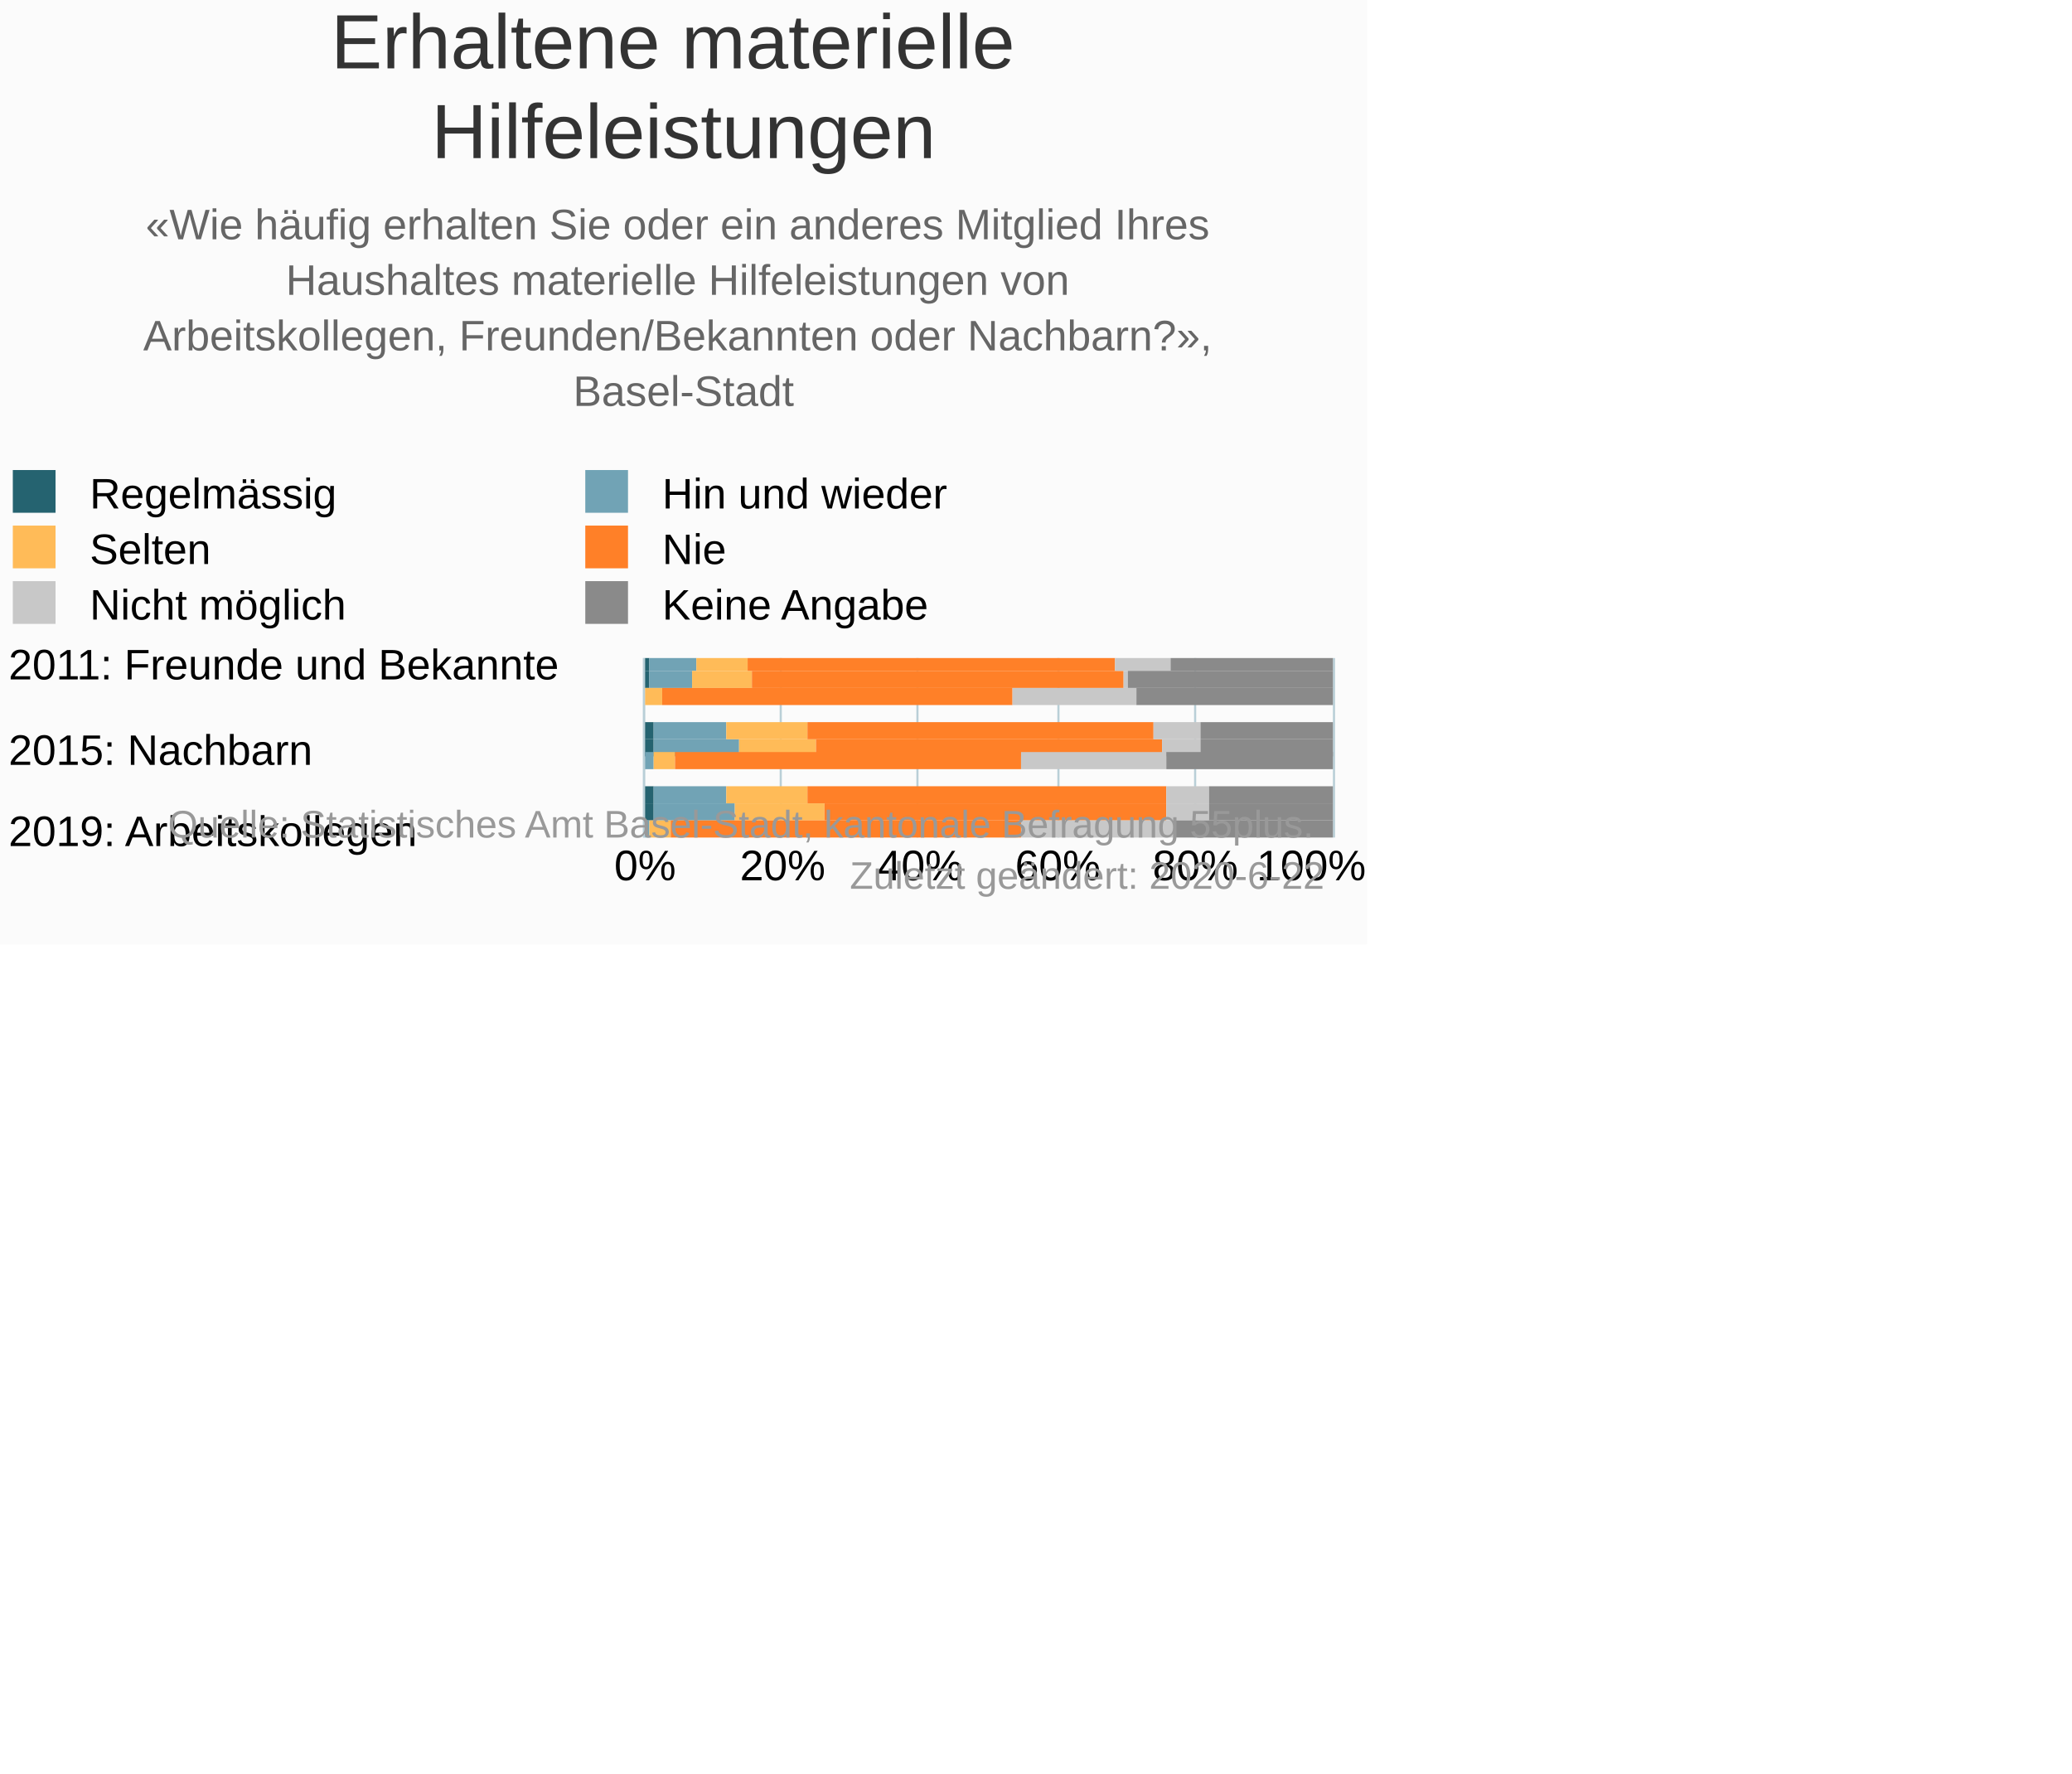
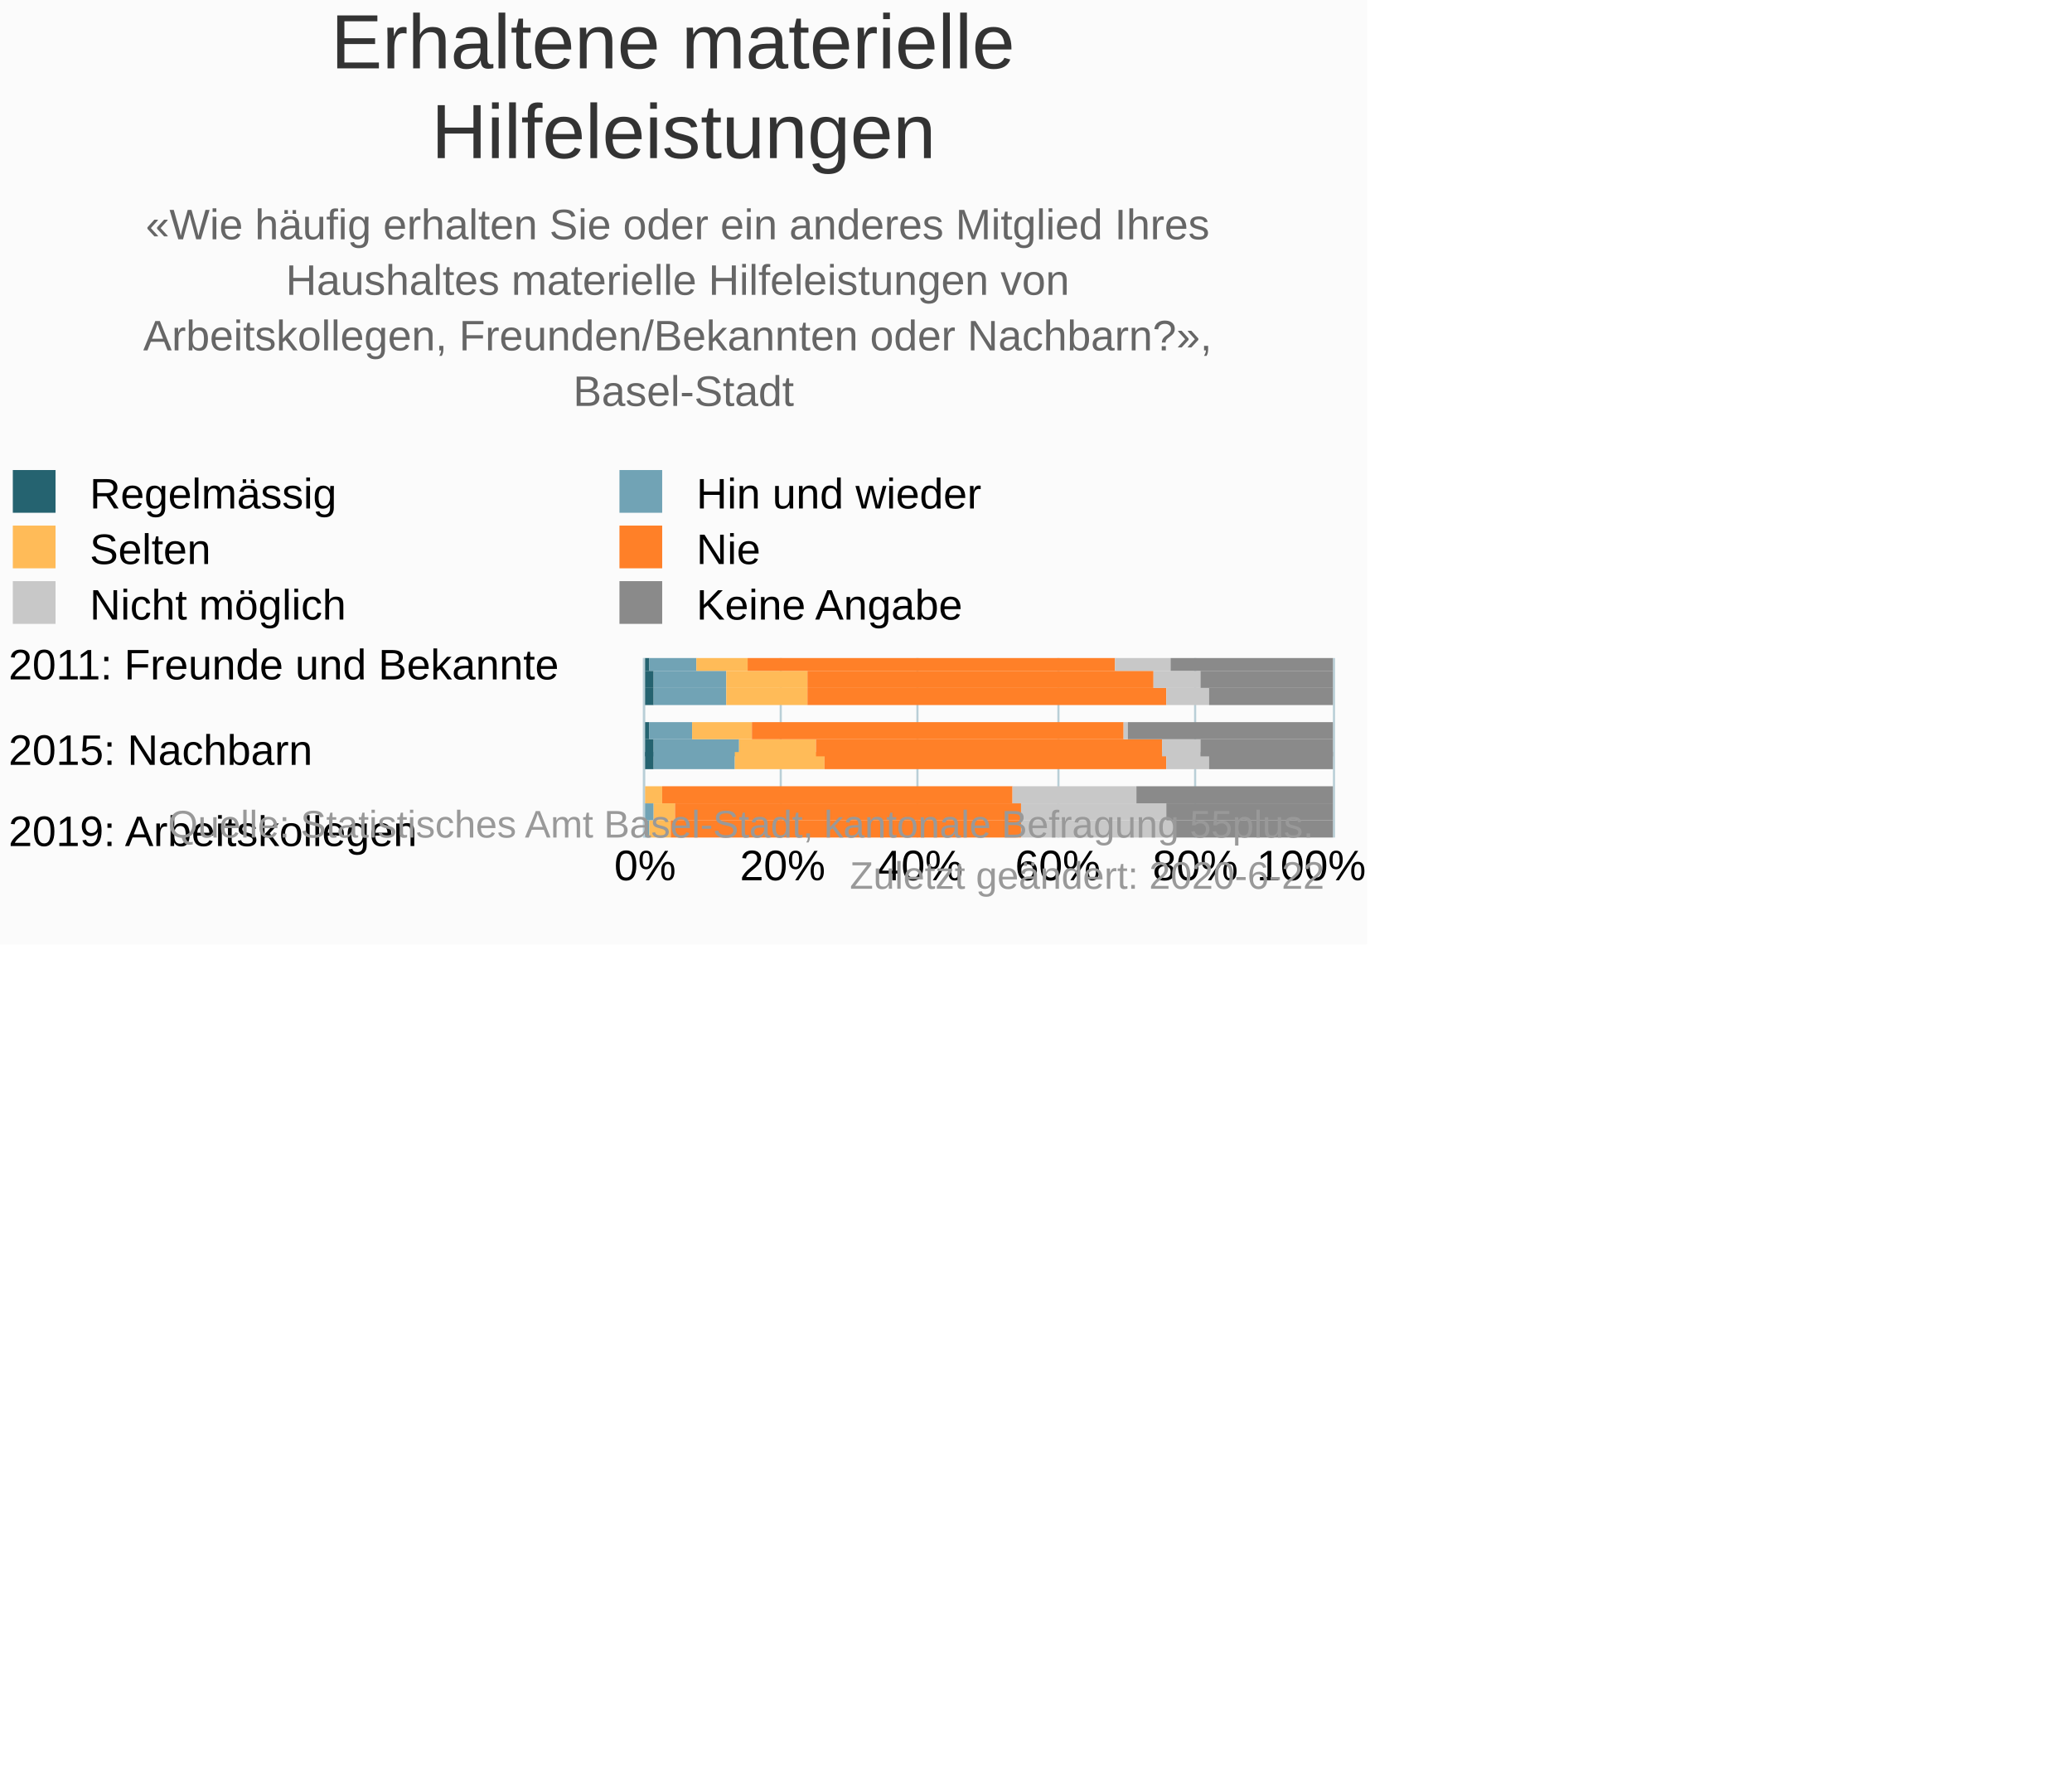
<svg xmlns="http://www.w3.org/2000/svg" version="1.1" class="highcharts-root" style="font-family:Arial;font-size:10px;" viewBox="0 0 485 415">
  <defs>
-     <clipPath id="highcharts-yj0q83a-6">
+     <clipPath id="highcharts-cnpqf3s-6">
      <rect x="0" y="0" width="42" height="161" fill="none" />
    </clipPath>
-     <clipPath id="highcharts-yj0q83a-7">
+     <clipPath id="highcharts-cnpqf3s-7">
      <rect x="0" y="0" width="42" height="161" fill="none" />
    </clipPath>
  </defs>
  <rect fill="#fbfbfb" class="highcharts-background" x="0" y="0" width="320" height="221" rx="0" ry="0" />
  <rect fill="none" class="highcharts-plot-background" x="151" y="154" width="161" height="42" />
  <g class="highcharts-pane-group" data-z-index="0" />
  <g class="highcharts-grid highcharts-xaxis-grid " data-z-index="1">
    <path fill="none" data-z-index="1" class="highcharts-grid-line" d="M 151 194.5 L 312 194.5" opacity="1" />
    <path fill="none" data-z-index="1" class="highcharts-grid-line" d="M 151 175.5 L 312 175.5" opacity="1" />
    <path fill="none" data-z-index="1" class="highcharts-grid-line" d="M 151 156.5 L 312 156.5" opacity="1" />
  </g>
  <g class="highcharts-grid highcharts-yaxis-grid " data-z-index="1">
    <path fill="none" stroke="#B9CFD7" stroke-width="0.5" data-z-index="1" class="highcharts-grid-line" d="M 150.75 154 L 150.75 196" opacity="1" />
    <path fill="none" stroke="#B9CFD7" stroke-width="0.5" data-z-index="1" class="highcharts-grid-line" d="M 182.75 154 L 182.75 196" opacity="1" />
    <path fill="none" stroke="#B9CFD7" stroke-width="0.5" data-z-index="1" class="highcharts-grid-line" d="M 214.75 154 L 214.75 196" opacity="1" />
    <path fill="none" stroke="#B9CFD7" stroke-width="0.5" data-z-index="1" class="highcharts-grid-line" d="M 247.75 154 L 247.75 196" opacity="1" />
    <path fill="none" stroke="#B9CFD7" stroke-width="0.5" data-z-index="1" class="highcharts-grid-line" d="M 279.75 154 L 279.75 196" opacity="1" />
    <path fill="none" stroke="#B9CFD7" stroke-width="0.5" data-z-index="1" class="highcharts-grid-line" d="M 312.25 154 L 312.25 196" opacity="1" />
  </g>
  <rect fill="none" class="highcharts-plot-border" data-z-index="1" x="151" y="154" width="161" height="42" />
  <g class="highcharts-axis highcharts-xaxis " data-z-index="2">
    <path fill="none" class="highcharts-axis-line" stroke="#B9CFD7" stroke-width="0.5" data-z-index="7" d="M 150.75 154 L 150.75 196" />
  </g>
  <g class="highcharts-axis highcharts-yaxis " data-z-index="2">
    <path fill="none" class="highcharts-axis-line" data-z-index="7" d="M 151 196 L 312 196" />
  </g>
  <g class="highcharts-series-group" data-z-index="3">
-     <g data-z-index="0.1" class="highcharts-series highcharts-series-0 highcharts-column-series " transform="translate(312,196) rotate(90) scale(-1,1) scale(1 1)" clip-path="url(#highcharts-yj0q83a-7)">
+     <g data-z-index="0.1" class="highcharts-series highcharts-series-0 highcharts-column-series " transform="translate(312,196) rotate(90) scale(-1,1) scale(1 1)" clip-path="url(#highcharts-cnpqf3s-7)">
      <rect x="0" y="162" width="4" height="0" fill="#256370" class="highcharts-point" />
-       <rect x="4" y="159" width="4" height="3" fill="#256370" class="highcharts-point" />
-       <rect x="8" y="159" width="4" height="3" fill="#256370" class="highcharts-point" />
-       <rect x="16" y="162" width="4" height="0" fill="#256370" class="highcharts-point" />
+       <rect x="4" y="162" width="4" height="0" fill="#256370" class="highcharts-point" />
+       <rect x="8" y="162" width="4" height="0" fill="#256370" class="highcharts-point" />
+       <rect x="16" y="159" width="4" height="3" fill="#256370" class="highcharts-point" />
      <rect x="19" y="159" width="4" height="3" fill="#256370" class="highcharts-point" />
-       <rect x="23" y="159" width="4" height="3" fill="#256370" class="highcharts-point" />
-       <rect x="31" y="162" width="4" height="0" fill="#256370" class="highcharts-point" />
-       <rect x="35" y="160" width="4" height="2" fill="#256370" class="highcharts-point" />
+       <rect x="23" y="160" width="4" height="2" fill="#256370" class="highcharts-point" />
+       <rect x="31" y="159" width="4" height="3" fill="#256370" class="highcharts-point" />
+       <rect x="35" y="159" width="4" height="3" fill="#256370" class="highcharts-point" />
      <rect x="39" y="160" width="4" height="2" fill="#256370" class="highcharts-point" />
    </g>
    <g data-z-index="0.1" class="highcharts-markers highcharts-series-0 highcharts-column-series " transform="translate(312,196) rotate(90) scale(-1,1) scale(1 1)" clip-path="none" />
-     <g data-z-index="0.1" class="highcharts-series highcharts-series-1 highcharts-column-series " transform="translate(312,196) rotate(90) scale(-1,1) scale(1 1)" clip-path="url(#highcharts-yj0q83a-7)">
+     <g data-z-index="0.1" class="highcharts-series highcharts-series-1 highcharts-column-series " transform="translate(312,196) rotate(90) scale(-1,1) scale(1 1)" clip-path="url(#highcharts-cnpqf3s-7)">
      <rect x="0" y="160" width="4" height="2" fill="#71A3B5" class="highcharts-point" />
-       <rect x="4" y="140" width="4" height="19" fill="#71A3B5" class="highcharts-point" />
-       <rect x="8" y="142" width="4" height="17" fill="#71A3B5" class="highcharts-point" />
-       <rect x="16" y="159" width="4" height="3" fill="#71A3B5" class="highcharts-point" />
+       <rect x="4" y="159" width="4" height="3" fill="#71A3B5" class="highcharts-point" />
+       <rect x="8" y="161" width="4" height="1" fill="#71A3B5" class="highcharts-point" />
+       <rect x="16" y="140" width="4" height="19" fill="#71A3B5" class="highcharts-point" />
      <rect x="19" y="139" width="4" height="20" fill="#71A3B5" class="highcharts-point" />
-       <rect x="23" y="142" width="4" height="17" fill="#71A3B5" class="highcharts-point" />
-       <rect x="31" y="161" width="4" height="1" fill="#71A3B5" class="highcharts-point" />
-       <rect x="35" y="150" width="4" height="10" fill="#71A3B5" class="highcharts-point" />
+       <rect x="23" y="150" width="4" height="10" fill="#71A3B5" class="highcharts-point" />
+       <rect x="31" y="142" width="4" height="17" fill="#71A3B5" class="highcharts-point" />
+       <rect x="35" y="142" width="4" height="17" fill="#71A3B5" class="highcharts-point" />
      <rect x="39" y="149" width="4" height="11" fill="#71A3B5" class="highcharts-point" />
    </g>
    <g data-z-index="0.1" class="highcharts-markers highcharts-series-1 highcharts-column-series " transform="translate(312,196) rotate(90) scale(-1,1) scale(1 1)" clip-path="none" />
-     <g data-z-index="0.1" class="highcharts-series highcharts-series-2 highcharts-column-series " transform="translate(312,196) rotate(90) scale(-1,1) scale(1 1)" clip-path="url(#highcharts-yj0q83a-7)">
+     <g data-z-index="0.1" class="highcharts-series highcharts-series-2 highcharts-column-series " transform="translate(312,196) rotate(90) scale(-1,1) scale(1 1)" clip-path="url(#highcharts-cnpqf3s-7)">
      <rect x="0" y="155" width="4" height="5" fill="#FFBB58" class="highcharts-point" />
-       <rect x="4" y="119" width="4" height="21" fill="#FFBB58" class="highcharts-point" />
-       <rect x="8" y="123" width="4" height="19" fill="#FFBB58" class="highcharts-point" />
-       <rect x="16" y="154" width="4" height="5" fill="#FFBB58" class="highcharts-point" />
+       <rect x="4" y="154" width="4" height="5" fill="#FFBB58" class="highcharts-point" />
+       <rect x="8" y="157" width="4" height="4" fill="#FFBB58" class="highcharts-point" />
+       <rect x="16" y="119" width="4" height="21" fill="#FFBB58" class="highcharts-point" />
      <rect x="19" y="121" width="4" height="18" fill="#FFBB58" class="highcharts-point" />
-       <rect x="23" y="123" width="4" height="19" fill="#FFBB58" class="highcharts-point" />
-       <rect x="31" y="157" width="4" height="4" fill="#FFBB58" class="highcharts-point" />
-       <rect x="35" y="136" width="4" height="14" fill="#FFBB58" class="highcharts-point" />
+       <rect x="23" y="136" width="4" height="14" fill="#FFBB58" class="highcharts-point" />
+       <rect x="31" y="123" width="4" height="19" fill="#FFBB58" class="highcharts-point" />
+       <rect x="35" y="123" width="4" height="19" fill="#FFBB58" class="highcharts-point" />
      <rect x="39" y="137" width="4" height="12" fill="#FFBB58" class="highcharts-point" />
    </g>
    <g data-z-index="0.1" class="highcharts-markers highcharts-series-2 highcharts-column-series " transform="translate(312,196) rotate(90) scale(-1,1) scale(1 1)" clip-path="none" />
-     <g data-z-index="0.1" class="highcharts-series highcharts-series-3 highcharts-column-series " transform="translate(312,196) rotate(90) scale(-1,1) scale(1 1)" clip-path="url(#highcharts-yj0q83a-7)">
+     <g data-z-index="0.1" class="highcharts-series highcharts-series-3 highcharts-column-series " transform="translate(312,196) rotate(90) scale(-1,1) scale(1 1)" clip-path="url(#highcharts-cnpqf3s-7)">
      <rect x="0" y="73" width="4" height="82" fill="#FF8028" class="highcharts-point" />
-       <rect x="4" y="39" width="4" height="80" fill="#FF8028" class="highcharts-point" />
-       <rect x="8" y="39" width="4" height="84" fill="#FF8028" class="highcharts-point" />
-       <rect x="16" y="73" width="4" height="81" fill="#FF8028" class="highcharts-point" />
+       <rect x="4" y="73" width="4" height="81" fill="#FF8028" class="highcharts-point" />
+       <rect x="8" y="75" width="4" height="82" fill="#FF8028" class="highcharts-point" />
+       <rect x="16" y="39" width="4" height="80" fill="#FF8028" class="highcharts-point" />
      <rect x="19" y="40" width="4" height="81" fill="#FF8028" class="highcharts-point" />
-       <rect x="23" y="42" width="4" height="81" fill="#FF8028" class="highcharts-point" />
-       <rect x="31" y="75" width="4" height="82" fill="#FF8028" class="highcharts-point" />
-       <rect x="35" y="49" width="4" height="87" fill="#FF8028" class="highcharts-point" />
+       <rect x="23" y="49" width="4" height="87" fill="#FF8028" class="highcharts-point" />
+       <rect x="31" y="39" width="4" height="84" fill="#FF8028" class="highcharts-point" />
+       <rect x="35" y="42" width="4" height="81" fill="#FF8028" class="highcharts-point" />
      <rect x="39" y="51" width="4" height="86" fill="#FF8028" class="highcharts-point" />
    </g>
    <g data-z-index="0.1" class="highcharts-markers highcharts-series-3 highcharts-column-series " transform="translate(312,196) rotate(90) scale(-1,1) scale(1 1)" clip-path="none" />
-     <g data-z-index="0.1" class="highcharts-series highcharts-series-4 highcharts-column-series " transform="translate(312,196) rotate(90) scale(-1,1) scale(1 1)" clip-path="url(#highcharts-yj0q83a-7)">
+     <g data-z-index="0.1" class="highcharts-series highcharts-series-4 highcharts-column-series " transform="translate(312,196) rotate(90) scale(-1,1) scale(1 1)" clip-path="url(#highcharts-cnpqf3s-7)">
      <rect x="0" y="37" width="4" height="36" fill="#C8C8C8" class="highcharts-point" />
-       <rect x="4" y="29" width="4" height="10" fill="#C8C8C8" class="highcharts-point" />
-       <rect x="8" y="29" width="4" height="10" fill="#C8C8C8" class="highcharts-point" />
-       <rect x="16" y="39" width="4" height="34" fill="#C8C8C8" class="highcharts-point" />
+       <rect x="4" y="39" width="4" height="34" fill="#C8C8C8" class="highcharts-point" />
+       <rect x="8" y="46" width="4" height="29" fill="#C8C8C8" class="highcharts-point" />
+       <rect x="16" y="29" width="4" height="10" fill="#C8C8C8" class="highcharts-point" />
      <rect x="19" y="31" width="4" height="9" fill="#C8C8C8" class="highcharts-point" />
-       <rect x="23" y="31" width="4" height="11" fill="#C8C8C8" class="highcharts-point" />
-       <rect x="31" y="46" width="4" height="29" fill="#C8C8C8" class="highcharts-point" />
-       <rect x="35" y="48" width="4" height="1" fill="#C8C8C8" class="highcharts-point" />
+       <rect x="23" y="48" width="4" height="1" fill="#C8C8C8" class="highcharts-point" />
+       <rect x="31" y="29" width="4" height="10" fill="#C8C8C8" class="highcharts-point" />
+       <rect x="35" y="31" width="4" height="11" fill="#C8C8C8" class="highcharts-point" />
      <rect x="39" y="38" width="4" height="13" fill="#C8C8C8" class="highcharts-point" />
    </g>
    <g data-z-index="0.1" class="highcharts-markers highcharts-series-4 highcharts-column-series " transform="translate(312,196) rotate(90) scale(-1,1) scale(1 1)" clip-path="none" />
-     <g data-z-index="0.1" class="highcharts-series highcharts-series-5 highcharts-column-series " transform="translate(312,196) rotate(90) scale(-1,1) scale(1 1)" clip-path="url(#highcharts-yj0q83a-7)">
+     <g data-z-index="0.1" class="highcharts-series highcharts-series-5 highcharts-column-series " transform="translate(312,196) rotate(90) scale(-1,1) scale(1 1)" clip-path="url(#highcharts-cnpqf3s-7)">
      <rect x="0" y="0" width="4" height="37" fill="#8A8A8A" class="highcharts-point" />
-       <rect x="4" y="0" width="4" height="29" fill="#8A8A8A" class="highcharts-point" />
-       <rect x="8" y="0" width="4" height="29" fill="#8A8A8A" class="highcharts-point" />
-       <rect x="16" y="0" width="4" height="39" fill="#8A8A8A" class="highcharts-point" />
+       <rect x="4" y="0" width="4" height="39" fill="#8A8A8A" class="highcharts-point" />
+       <rect x="8" y="0" width="4" height="46" fill="#8A8A8A" class="highcharts-point" />
+       <rect x="16" y="0" width="4" height="29" fill="#8A8A8A" class="highcharts-point" />
      <rect x="19" y="0" width="4" height="31" fill="#8A8A8A" class="highcharts-point" />
-       <rect x="23" y="0" width="4" height="31" fill="#8A8A8A" class="highcharts-point" />
-       <rect x="31" y="0" width="4" height="46" fill="#8A8A8A" class="highcharts-point" />
-       <rect x="35" y="0" width="4" height="48" fill="#8A8A8A" class="highcharts-point" />
+       <rect x="23" y="0" width="4" height="48" fill="#8A8A8A" class="highcharts-point" />
+       <rect x="31" y="0" width="4" height="29" fill="#8A8A8A" class="highcharts-point" />
+       <rect x="35" y="0" width="4" height="31" fill="#8A8A8A" class="highcharts-point" />
      <rect x="39" y="0" width="4" height="38" fill="#8A8A8A" class="highcharts-point" />
    </g>
    <g data-z-index="0.1" class="highcharts-markers highcharts-series-5 highcharts-column-series " transform="translate(312,196) rotate(90) scale(-1,1) scale(1 1)" clip-path="none" />
  </g>
  <text x="160" text-anchor="middle" class="highcharts-title" data-z-index="4" style="color:#333333;font-size:18px;fill:#333333;" y="16">
    <tspan>Erhaltene materielle</tspan>
    <tspan dy="21" x="160">Hilfeleistungen</tspan>
  </text>
  <text x="160" text-anchor="middle" class="highcharts-subtitle" data-z-index="4" style="color:#666666;fill:#666666;" y="56">
    <tspan>«Wie häufig erhalten Sie oder ein anderes Mitglied Ihres</tspan>
    <tspan dy="13" x="160">Haushaltes materielle Hilfeleistungen von</tspan>
    <tspan dy="13" x="160">Arbeitskollegen, Freunden/Bekannten oder Nachbarn?»,</tspan>
    <tspan dy="13" x="160">Basel-Stadt</tspan>
  </text>
  <g class="highcharts-legend" data-z-index="7" transform="translate(0,111)">
    <rect fill="none" class="highcharts-legend-box" rx="0" ry="0" x="0" y="0" width="300" height="34" visibility="visible" />
    <g data-z-index="1">
      <g>
        <g class="highcharts-legend-item highcharts-column-series highcharts-color-undefined highcharts-series-0" data-z-index="1" transform="translate(0,-5)">
          <text x="21" style="color:#000000;font-size:10px;font-weight:normal;cursor:pointer;font-family:Arial;whitespace:nowrap;white-space:nowrap;fill:#000000;" text-anchor="start" data-z-index="2" y="13">
            <tspan>Regelmässig</tspan>
          </text>
          <rect x="3" y="4" width="10" height="10" fill="#256370" class="highcharts-point" data-z-index="3" />
        </g>
-         <g class="highcharts-legend-item highcharts-column-series highcharts-color-undefined highcharts-series-1" data-z-index="1" transform="translate(134,-5)">
+         <g class="highcharts-legend-item highcharts-column-series highcharts-color-undefined highcharts-series-1" data-z-index="1" transform="translate(142,-5)">
          <text x="21" y="13" style="color:#000000;font-size:10px;font-weight:normal;cursor:pointer;font-family:Arial;whitespace:nowrap;white-space:nowrap;fill:#000000;" text-anchor="start" data-z-index="2">
            <tspan>Hin und wieder</tspan>
          </text>
          <rect x="3" y="4" width="10" height="10" fill="#71A3B5" class="highcharts-point" data-z-index="3" />
        </g>
        <g class="highcharts-legend-item highcharts-column-series highcharts-color-undefined highcharts-series-2" data-z-index="1" transform="translate(0,8)">
          <text x="21" y="13" style="color:#000000;font-size:10px;font-weight:normal;cursor:pointer;font-family:Arial;whitespace:nowrap;white-space:nowrap;fill:#000000;" text-anchor="start" data-z-index="2">
            <tspan>Selten</tspan>
          </text>
          <rect x="3" y="4" width="10" height="10" fill="#FFBB58" class="highcharts-point" data-z-index="3" />
        </g>
-         <g class="highcharts-legend-item highcharts-column-series highcharts-color-undefined highcharts-series-3" data-z-index="1" transform="translate(134,8)">
+         <g class="highcharts-legend-item highcharts-column-series highcharts-color-undefined highcharts-series-3" data-z-index="1" transform="translate(142,8)">
          <text x="21" y="13" style="color:#000000;font-size:10px;font-weight:normal;cursor:pointer;font-family:Arial;whitespace:nowrap;white-space:nowrap;fill:#000000;" text-anchor="start" data-z-index="2">
            <tspan>Nie</tspan>
          </text>
          <rect x="3" y="4" width="10" height="10" fill="#FF8028" class="highcharts-point" data-z-index="3" />
        </g>
        <g class="highcharts-legend-item highcharts-column-series highcharts-color-undefined highcharts-series-4" data-z-index="1" transform="translate(0,21)">
          <text x="21" y="13" style="color:#000000;font-size:10px;font-weight:normal;cursor:pointer;font-family:Arial;whitespace:nowrap;white-space:nowrap;fill:#000000;" text-anchor="start" data-z-index="2">
            <tspan>Nicht möglich</tspan>
          </text>
          <rect x="3" y="4" width="10" height="10" fill="#C8C8C8" class="highcharts-point" data-z-index="3" />
        </g>
-         <g class="highcharts-legend-item highcharts-column-series highcharts-color-undefined highcharts-series-5" data-z-index="1" transform="translate(134,21)">
+         <g class="highcharts-legend-item highcharts-column-series highcharts-color-undefined highcharts-series-5" data-z-index="1" transform="translate(142,21)">
          <text x="21" y="13" style="color:#000000;font-size:10px;font-weight:normal;cursor:pointer;font-family:Arial;whitespace:nowrap;white-space:nowrap;fill:#000000;" text-anchor="start" data-z-index="2">
            <tspan>Keine Angabe</tspan>
          </text>
          <rect x="3" y="4" width="10" height="10" fill="#8A8A8A" class="highcharts-point" data-z-index="3" />
        </g>
      </g>
    </g>
  </g>
  <g class="highcharts-axis-labels highcharts-xaxis-labels " data-z-index="7">
    <text x="2" style="color:#000000;cursor:default;font-size:10px;font-family:Arial;white-space:nowrap;fill:#000000;" text-anchor="start" transform="translate(0,0)" y="198" opacity="1">
      <tspan>2019: Arbeitskollegen</tspan>
    </text>
    <text x="2" style="color:#000000;cursor:default;font-size:10px;font-family:Arial;white-space:nowrap;fill:#000000;" text-anchor="start" transform="translate(0,0)" y="179" opacity="1">
      <tspan>2015: Nachbarn</tspan>
    </text>
    <text x="2" style="color:#000000;cursor:default;font-size:10px;font-family:Arial;white-space:nowrap;fill:#000000;" text-anchor="start" transform="translate(0,0)" y="159" opacity="1">
      <tspan>2011: Freunde und Bekannte</tspan>
    </text>
  </g>
  <g class="highcharts-axis-labels highcharts-yaxis-labels " data-z-index="7">
    <text x="151" style="color:#000000;cursor:default;font-size:10px;fill:#000000;" text-anchor="middle" transform="translate(0,0)" y="206" opacity="1">0%</text>
    <text x="183.2" style="color:#000000;cursor:default;font-size:10px;fill:#000000;" text-anchor="middle" transform="translate(0,0)" y="206" opacity="1">20%</text>
    <text x="215.4" style="color:#000000;cursor:default;font-size:10px;fill:#000000;" text-anchor="middle" transform="translate(0,0)" y="206" opacity="1">40%</text>
    <text x="247.6" style="color:#000000;cursor:default;font-size:10px;fill:#000000;" text-anchor="middle" transform="translate(0,0)" y="206" opacity="1">60%</text>
    <text x="279.8" style="color:#000000;cursor:default;font-size:10px;fill:#000000;" text-anchor="middle" transform="translate(0,0)" y="206" opacity="1">80%</text>
    <text x="306.95" style="color:#000000;cursor:default;font-size:10px;fill:#000000;" text-anchor="middle" transform="translate(0,0)" y="206" opacity="1">
      <tspan>100%</tspan>
    </text>
  </g>
  <text x="310" class="highcharts-credits" text-anchor="end" data-z-index="8" style="cursor:pointer;color:#999999;font-size:9px;fill:#999999;" y="196">
    <tspan>Quelle: Statistisches Amt Basel-Stadt, kantonale Befragung 55plus.</tspan>
    <tspan x="310" dy="12">Zuletzt geändert: 2020-6-22</tspan>
  </text>
</svg>
